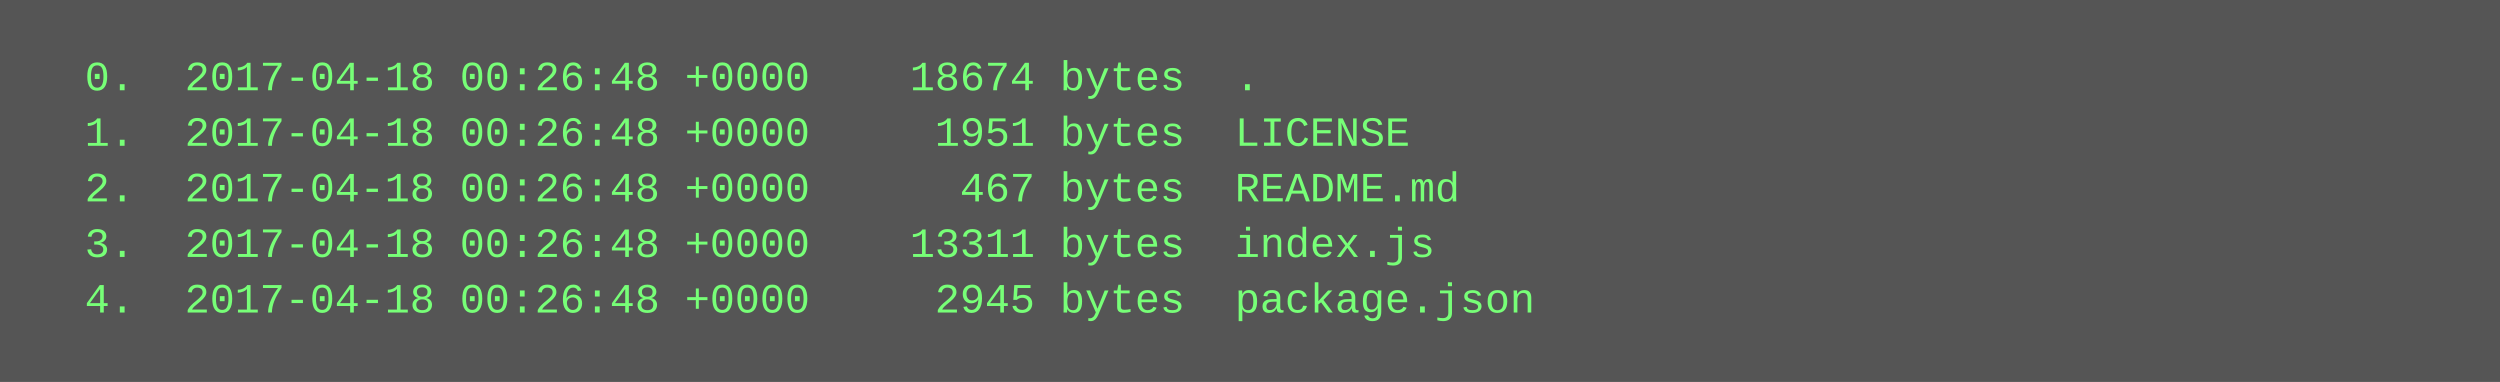
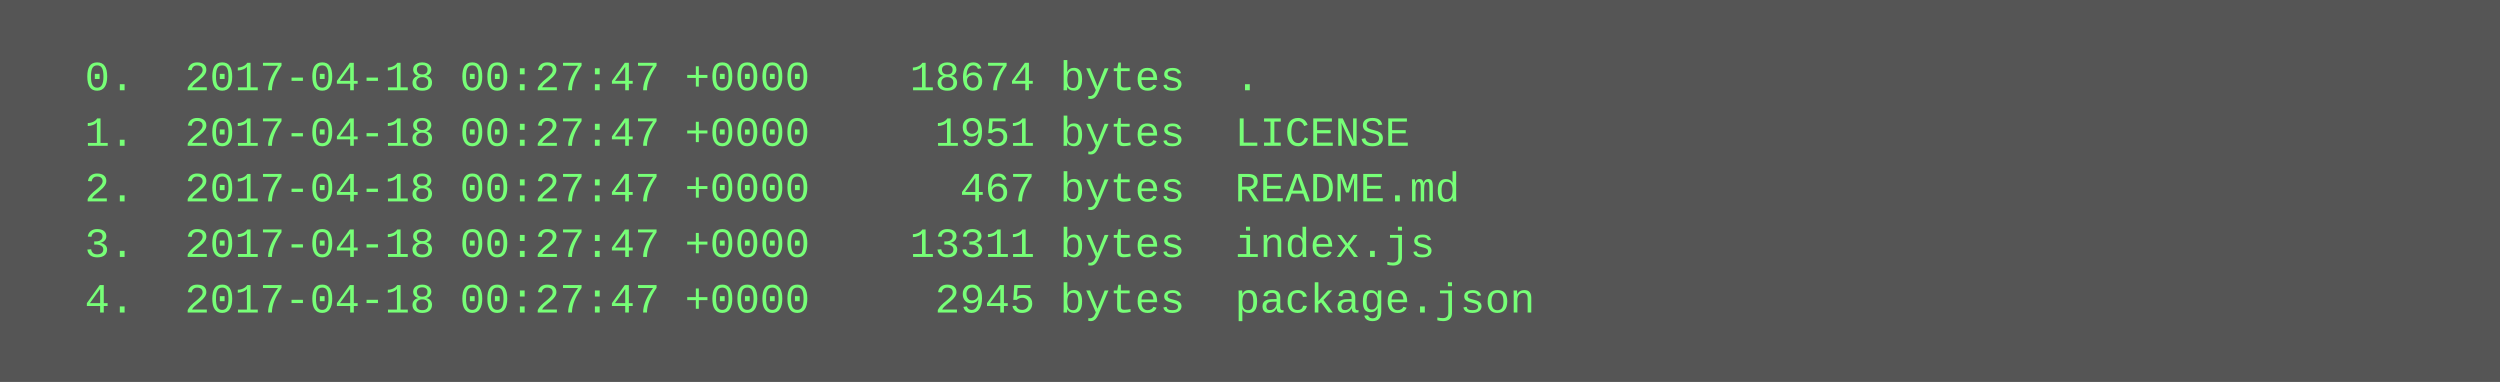
<svg xmlns="http://www.w3.org/2000/svg" height="110" width="720">
  <rect height="110" fill="#555" width="720" />
  <text fill="#7f7" font-family="Courier New" font-size="12" xml:space="preserve">
-     <tspan x="10" y="26">  0.  2017-04-18 00:26:48 +0000    18674 bytes  .</tspan>
-     <tspan x="10" y="42">  1.  2017-04-18 00:26:48 +0000     1951 bytes  LICENSE</tspan>
-     <tspan x="10" y="58">  2.  2017-04-18 00:26:48 +0000      467 bytes  README.md</tspan>
-     <tspan x="10" y="74">  3.  2017-04-18 00:26:48 +0000    13311 bytes  index.js</tspan>
-     <tspan x="10" y="90">  4.  2017-04-18 00:26:48 +0000     2945 bytes  package.json</tspan>
+     <tspan x="10" y="26">  0.  2017-04-18 00:27:47 +0000    18674 bytes  .</tspan>
+     <tspan x="10" y="42">  1.  2017-04-18 00:27:47 +0000     1951 bytes  LICENSE</tspan>
+     <tspan x="10" y="58">  2.  2017-04-18 00:27:47 +0000      467 bytes  README.md</tspan>
+     <tspan x="10" y="74">  3.  2017-04-18 00:27:47 +0000    13311 bytes  index.js</tspan>
+     <tspan x="10" y="90">  4.  2017-04-18 00:27:47 +0000     2945 bytes  package.json</tspan>
  </text>
</svg>
